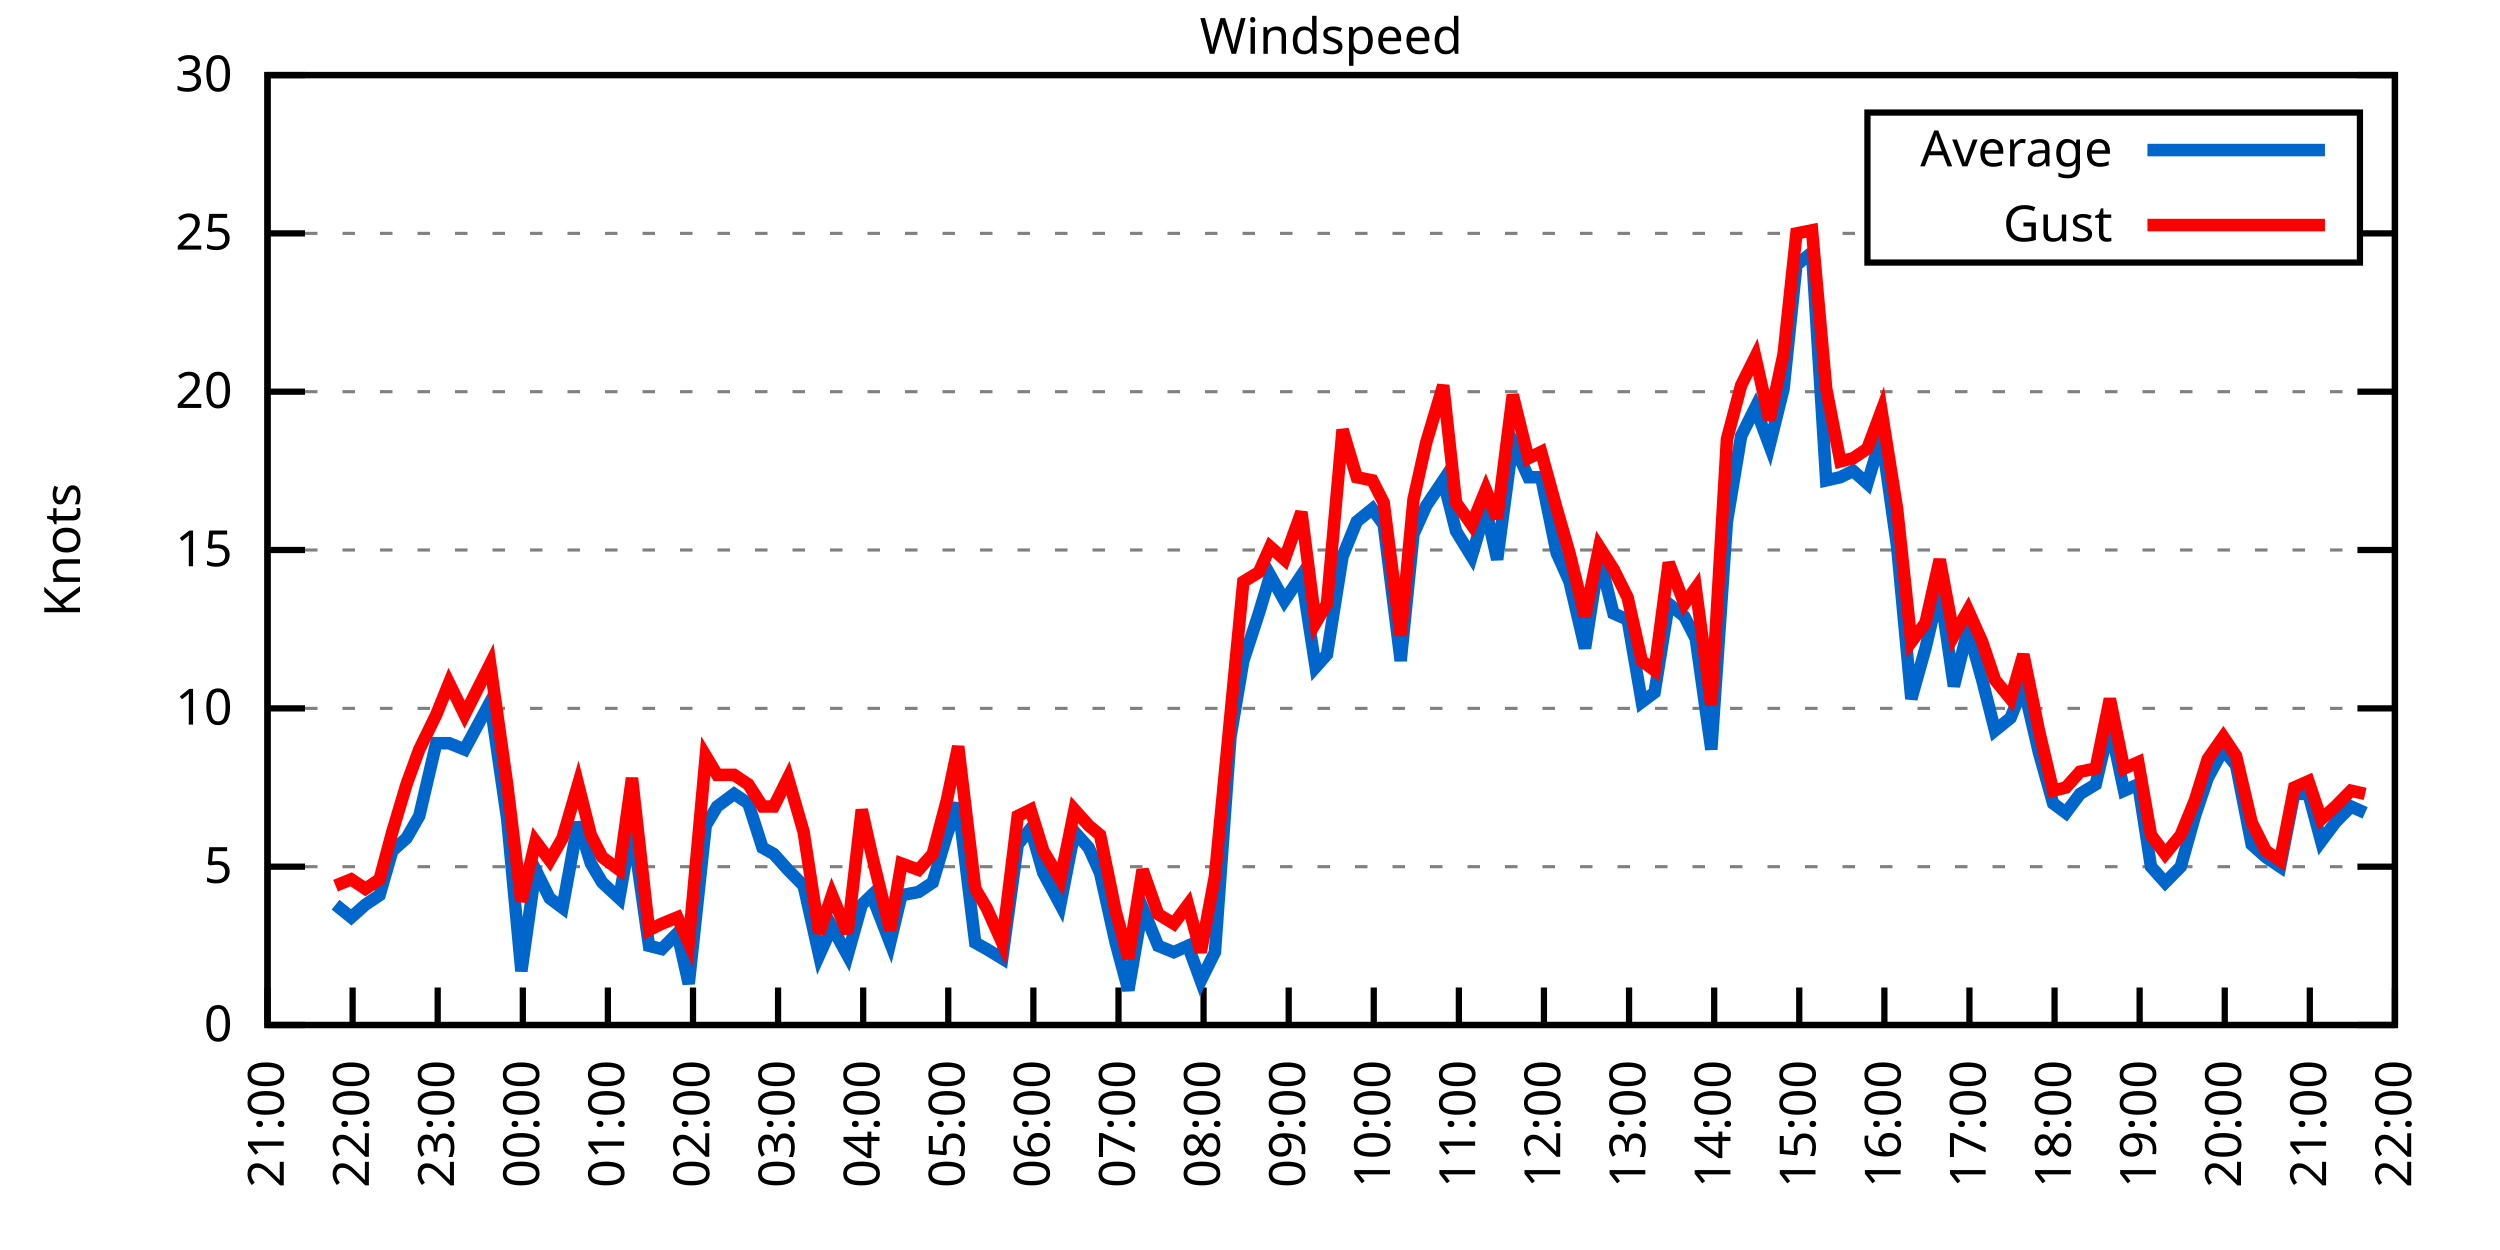
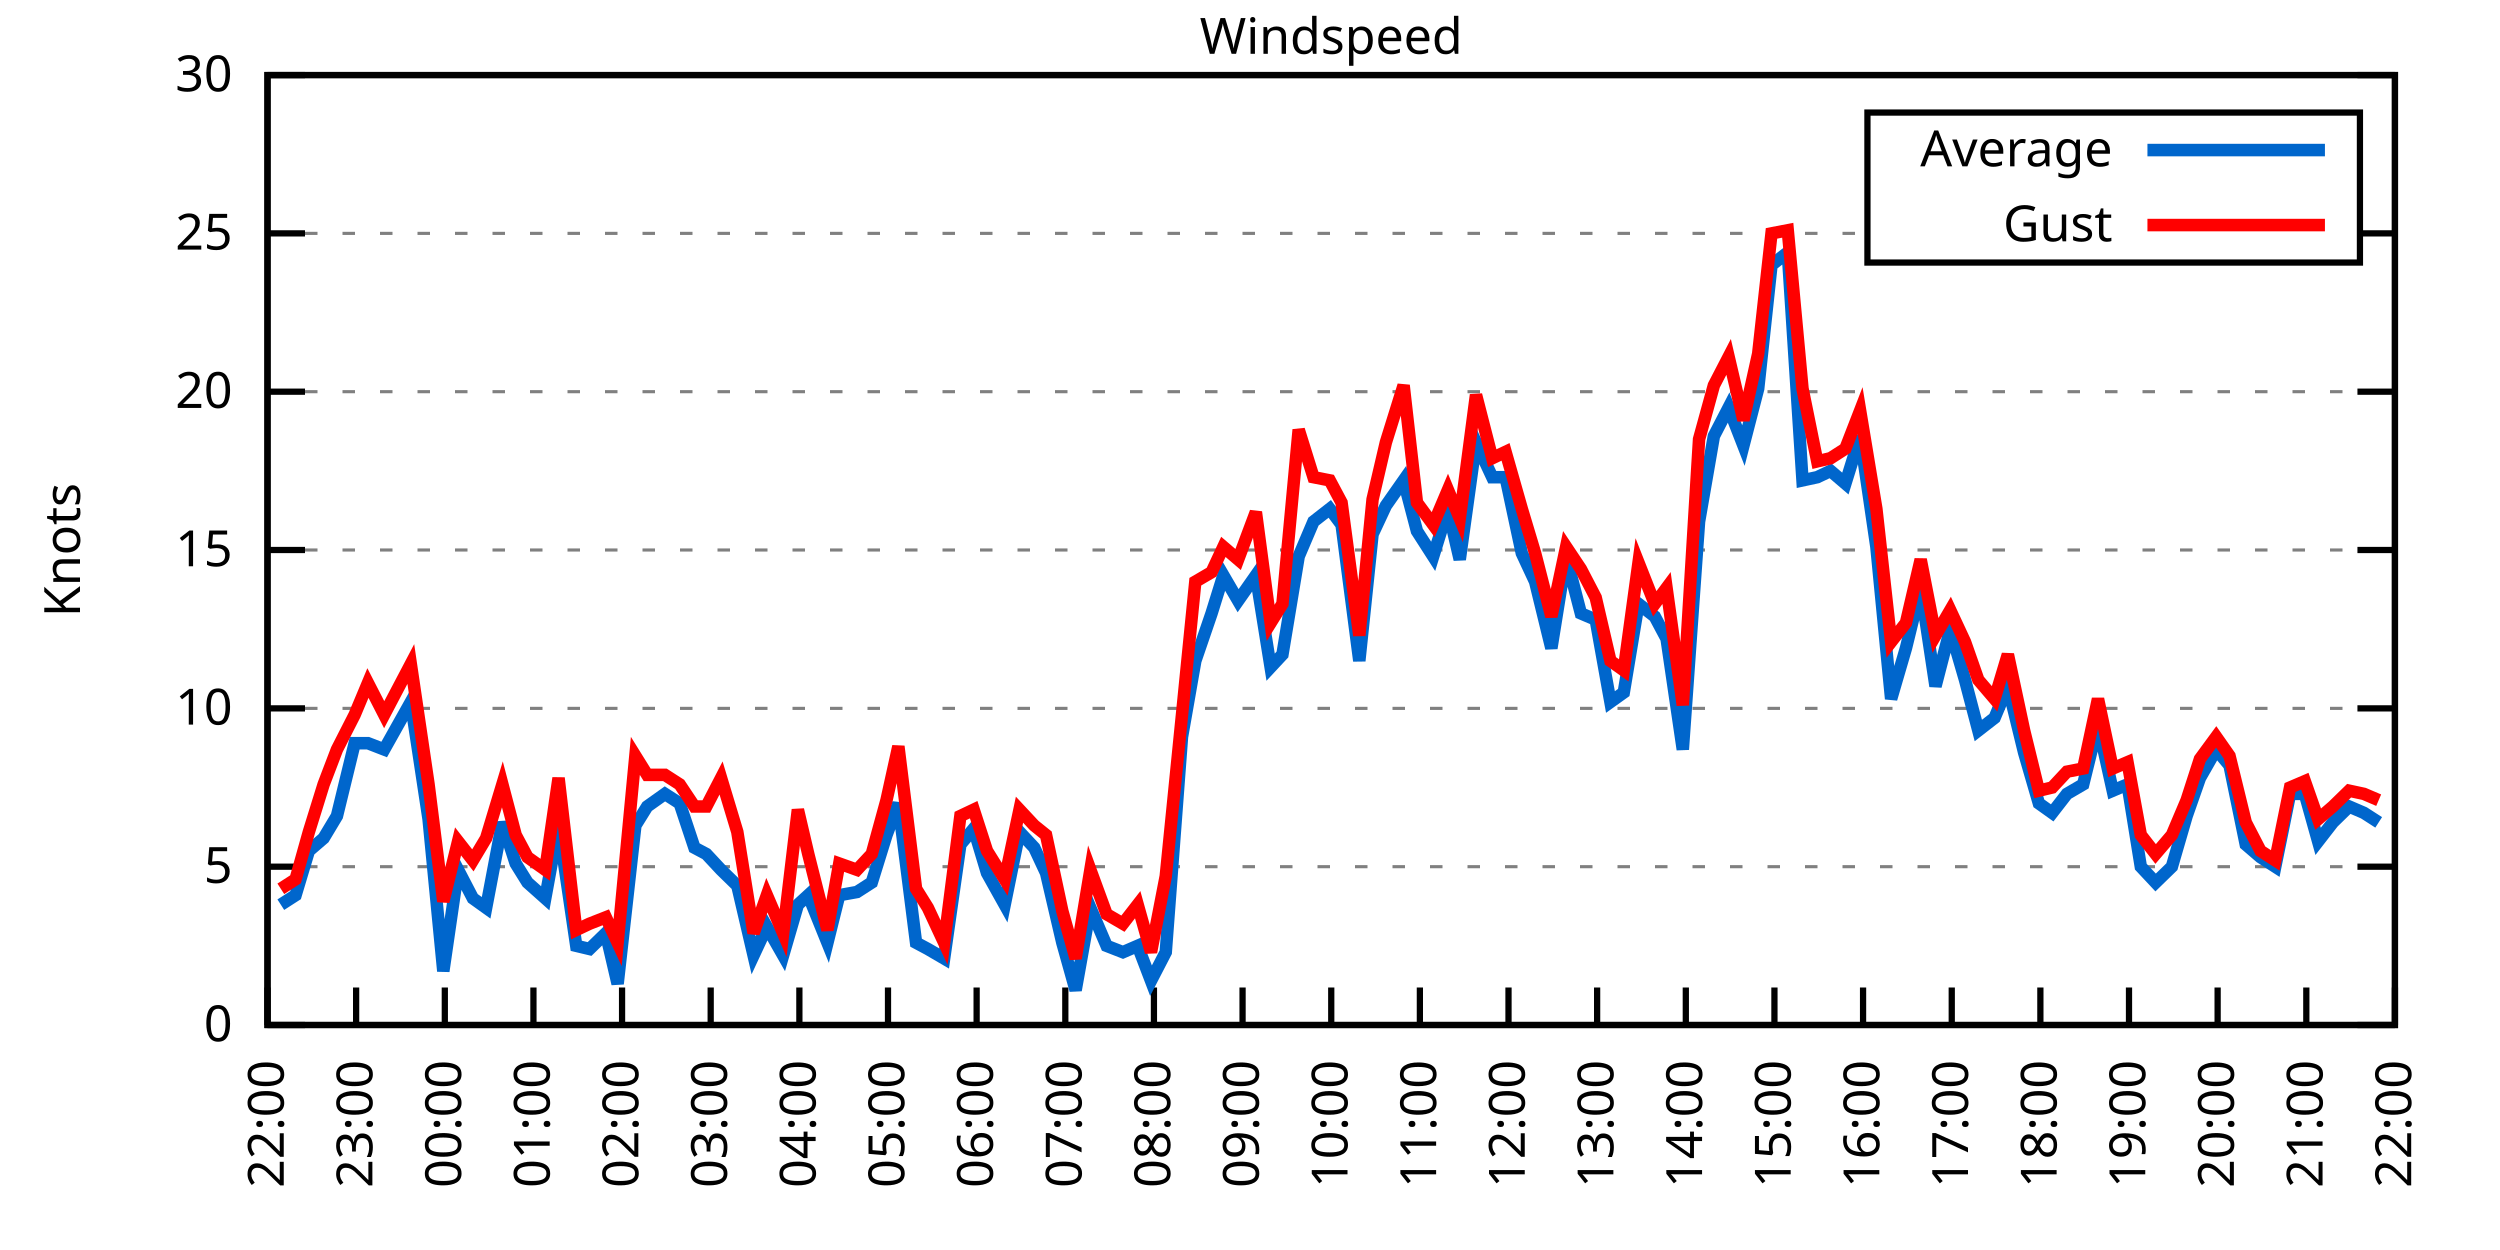
<svg xmlns="http://www.w3.org/2000/svg" xmlns:xlink="http://www.w3.org/1999/xlink" width="400" height="200" viewBox="0 0 400 200">
  <g id="gnuplot_canvas">
    <rect x="0" y="0" width="400" height="200" fill="none" />
    <defs>
      <circle id="gpDot" r="0.5" stroke-width="0.5" stroke="currentColor" />
      <path id="gpPt0" stroke-width="0.333" stroke="currentColor" d="M-1,0 h2 M0,-1 v2" />
      <path id="gpPt1" stroke-width="0.333" stroke="currentColor" d="M-1,-1 L1,1 M1,-1 L-1,1" />
      <path id="gpPt2" stroke-width="0.333" stroke="currentColor" d="M-1,0 L1,0 M0,-1 L0,1 M-1,-1 L1,1 M-1,1 L1,-1" />
      <rect id="gpPt3" stroke-width="0.333" stroke="currentColor" x="-1" y="-1" width="2" height="2" />
      <rect id="gpPt4" stroke-width="0.333" stroke="currentColor" fill="currentColor" x="-1" y="-1" width="2" height="2" />
      <circle id="gpPt5" stroke-width="0.333" stroke="currentColor" cx="0" cy="0" r="1" />
      <use xlink:href="#gpPt5" id="gpPt6" fill="currentColor" stroke="none" />
      <path id="gpPt7" stroke-width="0.333" stroke="currentColor" d="M0,-1.33 L-1.33,0.67 L1.33,0.67 z" />
      <use xlink:href="#gpPt7" id="gpPt8" fill="currentColor" stroke="none" />
      <use xlink:href="#gpPt7" id="gpPt9" stroke="currentColor" transform="rotate(180)" />
      <use xlink:href="#gpPt9" id="gpPt10" fill="currentColor" stroke="none" />
      <use xlink:href="#gpPt3" id="gpPt11" stroke="currentColor" transform="rotate(45)" />
      <use xlink:href="#gpPt11" id="gpPt12" fill="currentColor" stroke="none" />
      <path id="gpPt13" stroke-width="0.333" stroke="currentColor" d="M0,1.330 L1.265,0.411 L0.782,-1.067 L-0.782,-1.076 L-1.265,0.411 z" />
      <use xlink:href="#gpPt13" id="gpPt14" fill="currentColor" stroke="none" />
      <filter id="textbox" filterUnits="objectBoundingBox" x="0" y="0" height="1" width="1">
        <feFlood flood-color="white" flood-opacity="1" result="bgnd" />
        <feComposite in="SourceGraphic" in2="bgnd" operator="atop" />
      </filter>
      <filter id="greybox" filterUnits="objectBoundingBox" x="0" y="0" height="1" width="1">
        <feFlood flood-color="lightgrey" flood-opacity="1" result="grey" />
        <feComposite in="SourceGraphic" in2="grey" operator="atop" />
      </filter>
    </defs>
    <g fill="none" color="white" stroke="currentColor" stroke-width="1.00" stroke-linecap="butt" stroke-linejoin="miter">
</g>
    <g fill="none" color="black" stroke="currentColor" stroke-width="1.00" stroke-linecap="butt" stroke-linejoin="miter">
      <g stroke="none" shape-rendering="crispEdges">
        <polygon fill="rgb(255, 255, 255)" points="42.80,164.00 383.18,164.00 383.18,12.02 42.80,12.02 " />
      </g>
    </g>
    <g fill="none" color="black" stroke="currentColor" stroke-width="1.00" stroke-linecap="butt" stroke-linejoin="miter">
</g>
    <g fill="none" color="black" stroke="black" stroke-width="0.50" stroke-linecap="butt" stroke-linejoin="miter">
</g>
    <g fill="none" color="gray" stroke="currentColor" stroke-width="0.50" stroke-linecap="butt" stroke-linejoin="miter">
      <path stroke="gray" stroke-dasharray="2,4" class="gridline" d="M42.80,164.00 L383.19,164.00  " />
    </g>
    <g fill="none" color="gray" stroke="gray" stroke-width="1.00" stroke-linecap="butt" stroke-linejoin="miter">
</g>
    <g fill="none" color="black" stroke="currentColor" stroke-width="1.00" stroke-linecap="butt" stroke-linejoin="miter">
      <path stroke="black" d="M42.80,164.00 L48.80,164.00 M383.19,164.00 L377.19,164.00  " />
      <g transform="translate(37.20,166.60)" stroke="none" fill="black" font-family="Sans" font-size="8.00" text-anchor="end">
        <text>
          <tspan font-family="Sans"> 0</tspan>
        </text>
      </g>
    </g>
    <g fill="none" color="black" stroke="currentColor" stroke-width="1.00" stroke-linecap="butt" stroke-linejoin="miter">
</g>
    <g fill="none" color="black" stroke="black" stroke-width="0.50" stroke-linecap="butt" stroke-linejoin="miter">
</g>
    <g fill="none" color="gray" stroke="currentColor" stroke-width="0.50" stroke-linecap="butt" stroke-linejoin="miter">
      <path stroke="gray" stroke-dasharray="2,4" class="gridline" d="M42.80,138.67 L383.19,138.67  " />
    </g>
    <g fill="none" color="gray" stroke="gray" stroke-width="1.00" stroke-linecap="butt" stroke-linejoin="miter">
</g>
    <g fill="none" color="black" stroke="currentColor" stroke-width="1.00" stroke-linecap="butt" stroke-linejoin="miter">
      <path stroke="black" d="M42.80,138.67 L48.80,138.67 M383.19,138.67 L377.19,138.67  " />
      <g transform="translate(37.20,141.27)" stroke="none" fill="black" font-family="Sans" font-size="8.00" text-anchor="end">
        <text>
          <tspan font-family="Sans"> 5</tspan>
        </text>
      </g>
    </g>
    <g fill="none" color="black" stroke="currentColor" stroke-width="1.00" stroke-linecap="butt" stroke-linejoin="miter">
</g>
    <g fill="none" color="black" stroke="black" stroke-width="0.50" stroke-linecap="butt" stroke-linejoin="miter">
</g>
    <g fill="none" color="gray" stroke="currentColor" stroke-width="0.50" stroke-linecap="butt" stroke-linejoin="miter">
      <path stroke="gray" stroke-dasharray="2,4" class="gridline" d="M42.80,113.34 L383.19,113.34  " />
    </g>
    <g fill="none" color="gray" stroke="gray" stroke-width="1.00" stroke-linecap="butt" stroke-linejoin="miter">
</g>
    <g fill="none" color="black" stroke="currentColor" stroke-width="1.00" stroke-linecap="butt" stroke-linejoin="miter">
      <path stroke="black" d="M42.80,113.34 L48.80,113.34 M383.19,113.34 L377.19,113.34  " />
      <g transform="translate(37.20,115.94)" stroke="none" fill="black" font-family="Sans" font-size="8.00" text-anchor="end">
        <text>
          <tspan font-family="Sans"> 10</tspan>
        </text>
      </g>
    </g>
    <g fill="none" color="black" stroke="currentColor" stroke-width="1.00" stroke-linecap="butt" stroke-linejoin="miter">
</g>
    <g fill="none" color="black" stroke="black" stroke-width="0.50" stroke-linecap="butt" stroke-linejoin="miter">
</g>
    <g fill="none" color="gray" stroke="currentColor" stroke-width="0.50" stroke-linecap="butt" stroke-linejoin="miter">
      <path stroke="gray" stroke-dasharray="2,4" class="gridline" d="M42.80,88.00 L383.19,88.00  " />
    </g>
    <g fill="none" color="gray" stroke="gray" stroke-width="1.00" stroke-linecap="butt" stroke-linejoin="miter">
</g>
    <g fill="none" color="black" stroke="currentColor" stroke-width="1.00" stroke-linecap="butt" stroke-linejoin="miter">
      <path stroke="black" d="M42.80,88.00 L48.80,88.00 M383.19,88.00 L377.19,88.00  " />
      <g transform="translate(37.20,90.60)" stroke="none" fill="black" font-family="Sans" font-size="8.00" text-anchor="end">
        <text>
          <tspan font-family="Sans"> 15</tspan>
        </text>
      </g>
    </g>
    <g fill="none" color="black" stroke="currentColor" stroke-width="1.00" stroke-linecap="butt" stroke-linejoin="miter">
</g>
    <g fill="none" color="black" stroke="black" stroke-width="0.50" stroke-linecap="butt" stroke-linejoin="miter">
</g>
    <g fill="none" color="gray" stroke="currentColor" stroke-width="0.50" stroke-linecap="butt" stroke-linejoin="miter">
      <path stroke="gray" stroke-dasharray="2,4" class="gridline" d="M42.80,62.67 L383.19,62.67  " />
    </g>
    <g fill="none" color="gray" stroke="gray" stroke-width="1.00" stroke-linecap="butt" stroke-linejoin="miter">
</g>
    <g fill="none" color="black" stroke="currentColor" stroke-width="1.00" stroke-linecap="butt" stroke-linejoin="miter">
      <path stroke="black" d="M42.80,62.67 L48.80,62.67 M383.19,62.67 L377.19,62.67  " />
      <g transform="translate(37.20,65.27)" stroke="none" fill="black" font-family="Sans" font-size="8.00" text-anchor="end">
        <text>
          <tspan font-family="Sans"> 20</tspan>
        </text>
      </g>
    </g>
    <g fill="none" color="black" stroke="currentColor" stroke-width="1.00" stroke-linecap="butt" stroke-linejoin="miter">
</g>
    <g fill="none" color="black" stroke="black" stroke-width="0.50" stroke-linecap="butt" stroke-linejoin="miter">
</g>
    <g fill="none" color="gray" stroke="currentColor" stroke-width="0.50" stroke-linecap="butt" stroke-linejoin="miter">
      <path stroke="gray" stroke-dasharray="2,4" class="gridline" d="M42.80,37.34 L298.79,37.34 M377.59,37.34 L383.19,37.34  " />
    </g>
    <g fill="none" color="gray" stroke="gray" stroke-width="1.00" stroke-linecap="butt" stroke-linejoin="miter">
</g>
    <g fill="none" color="black" stroke="currentColor" stroke-width="1.00" stroke-linecap="butt" stroke-linejoin="miter">
      <path stroke="black" d="M42.80,37.34 L48.80,37.34 M383.19,37.34 L377.19,37.34  " />
      <g transform="translate(37.20,39.94)" stroke="none" fill="black" font-family="Sans" font-size="8.00" text-anchor="end">
        <text>
          <tspan font-family="Sans"> 25</tspan>
        </text>
      </g>
    </g>
    <g fill="none" color="black" stroke="currentColor" stroke-width="1.00" stroke-linecap="butt" stroke-linejoin="miter">
</g>
    <g fill="none" color="black" stroke="black" stroke-width="0.50" stroke-linecap="butt" stroke-linejoin="miter">
</g>
    <g fill="none" color="gray" stroke="currentColor" stroke-width="0.50" stroke-linecap="butt" stroke-linejoin="miter">
      <path stroke="gray" stroke-dasharray="2,4" class="gridline" d="M42.80,12.01 L383.19,12.01  " />
    </g>
    <g fill="none" color="gray" stroke="gray" stroke-width="1.00" stroke-linecap="butt" stroke-linejoin="miter">
</g>
    <g fill="none" color="black" stroke="currentColor" stroke-width="1.00" stroke-linecap="butt" stroke-linejoin="miter">
      <path stroke="black" d="M42.80,12.01 L48.80,12.01 M383.19,12.01 L377.19,12.01  " />
      <g transform="translate(37.20,14.61)" stroke="none" fill="black" font-family="Sans" font-size="8.00" text-anchor="end">
        <text>
          <tspan font-family="Sans"> 30</tspan>
        </text>
      </g>
    </g>
    <g fill="none" color="black" stroke="currentColor" stroke-width="1.00" stroke-linecap="butt" stroke-linejoin="miter">
      <path stroke="black" d="M42.80,164.00 L42.80,158.00  " />
      <g transform="translate(45.40,169.60) rotate(270.00)" stroke="none" fill="black" font-family="Sans" font-size="8.00" text-anchor="end">
        <text>
-           <tspan font-family="Sans">21:00</tspan>
-         </text>
-       </g>
-     </g>
-     <g fill="none" color="black" stroke="currentColor" stroke-width="1.00" stroke-linecap="butt" stroke-linejoin="miter">
-       <path stroke="black" d="M56.42,164.00 L56.42,158.00  " />
-       <g transform="translate(59.02,169.60) rotate(270.00)" stroke="none" fill="black" font-family="Sans" font-size="8.00" text-anchor="end">
-         <text>
          <tspan font-family="Sans">22:00</tspan>
        </text>
      </g>
    </g>
    <g fill="none" color="black" stroke="currentColor" stroke-width="1.00" stroke-linecap="butt" stroke-linejoin="miter">
-       <path stroke="black" d="M70.03,164.00 L70.03,158.00  " />
-       <g transform="translate(72.63,169.60) rotate(270.00)" stroke="none" fill="black" font-family="Sans" font-size="8.00" text-anchor="end">
+       <path stroke="black" d="M56.98,164.00 L56.98,158.00  " />
+       <g transform="translate(59.58,169.60) rotate(270.00)" stroke="none" fill="black" font-family="Sans" font-size="8.00" text-anchor="end">
        <text>
          <tspan font-family="Sans">23:00</tspan>
        </text>
      </g>
    </g>
    <g fill="none" color="black" stroke="currentColor" stroke-width="1.00" stroke-linecap="butt" stroke-linejoin="miter">
-       <path stroke="black" d="M83.65,164.00 L83.65,158.00  " />
-       <g transform="translate(86.25,169.60) rotate(270.00)" stroke="none" fill="black" font-family="Sans" font-size="8.00" text-anchor="end">
+       <path stroke="black" d="M71.17,164.00 L71.17,158.00  " />
+       <g transform="translate(73.77,169.60) rotate(270.00)" stroke="none" fill="black" font-family="Sans" font-size="8.00" text-anchor="end">
        <text>
          <tspan font-family="Sans">00:00</tspan>
        </text>
      </g>
    </g>
    <g fill="none" color="black" stroke="currentColor" stroke-width="1.00" stroke-linecap="butt" stroke-linejoin="miter">
-       <path stroke="black" d="M97.26,164.00 L97.26,158.00  " />
-       <g transform="translate(99.86,169.60) rotate(270.00)" stroke="none" fill="black" font-family="Sans" font-size="8.00" text-anchor="end">
+       <path stroke="black" d="M85.35,164.00 L85.35,158.00  " />
+       <g transform="translate(87.95,169.60) rotate(270.00)" stroke="none" fill="black" font-family="Sans" font-size="8.00" text-anchor="end">
        <text>
          <tspan font-family="Sans">01:00</tspan>
        </text>
      </g>
    </g>
    <g fill="none" color="black" stroke="currentColor" stroke-width="1.00" stroke-linecap="butt" stroke-linejoin="miter">
-       <path stroke="black" d="M110.88,164.00 L110.88,158.00  " />
-       <g transform="translate(113.48,169.60) rotate(270.00)" stroke="none" fill="black" font-family="Sans" font-size="8.00" text-anchor="end">
+       <path stroke="black" d="M99.53,164.00 L99.53,158.00  " />
+       <g transform="translate(102.13,169.60) rotate(270.00)" stroke="none" fill="black" font-family="Sans" font-size="8.00" text-anchor="end">
        <text>
          <tspan font-family="Sans">02:00</tspan>
        </text>
      </g>
    </g>
    <g fill="none" color="black" stroke="currentColor" stroke-width="1.00" stroke-linecap="butt" stroke-linejoin="miter">
-       <path stroke="black" d="M124.49,164.00 L124.49,158.00  " />
-       <g transform="translate(127.09,169.60) rotate(270.00)" stroke="none" fill="black" font-family="Sans" font-size="8.00" text-anchor="end">
+       <path stroke="black" d="M113.71,164.00 L113.71,158.00  " />
+       <g transform="translate(116.31,169.60) rotate(270.00)" stroke="none" fill="black" font-family="Sans" font-size="8.00" text-anchor="end">
        <text>
          <tspan font-family="Sans">03:00</tspan>
        </text>
      </g>
    </g>
    <g fill="none" color="black" stroke="currentColor" stroke-width="1.00" stroke-linecap="butt" stroke-linejoin="miter">
-       <path stroke="black" d="M138.11,164.00 L138.11,158.00  " />
-       <g transform="translate(140.71,169.60) rotate(270.00)" stroke="none" fill="black" font-family="Sans" font-size="8.00" text-anchor="end">
+       <path stroke="black" d="M127.90,164.00 L127.90,158.00  " />
+       <g transform="translate(130.50,169.60) rotate(270.00)" stroke="none" fill="black" font-family="Sans" font-size="8.00" text-anchor="end">
        <text>
          <tspan font-family="Sans">04:00</tspan>
        </text>
      </g>
    </g>
    <g fill="none" color="black" stroke="currentColor" stroke-width="1.00" stroke-linecap="butt" stroke-linejoin="miter">
-       <path stroke="black" d="M151.72,164.00 L151.72,158.00  " />
-       <g transform="translate(154.32,169.60) rotate(270.00)" stroke="none" fill="black" font-family="Sans" font-size="8.00" text-anchor="end">
+       <path stroke="black" d="M142.08,164.00 L142.08,158.00  " />
+       <g transform="translate(144.68,169.60) rotate(270.00)" stroke="none" fill="black" font-family="Sans" font-size="8.00" text-anchor="end">
        <text>
          <tspan font-family="Sans">05:00</tspan>
        </text>
      </g>
    </g>
    <g fill="none" color="black" stroke="currentColor" stroke-width="1.00" stroke-linecap="butt" stroke-linejoin="miter">
-       <path stroke="black" d="M165.34,164.00 L165.34,158.00  " />
-       <g transform="translate(167.94,169.60) rotate(270.00)" stroke="none" fill="black" font-family="Sans" font-size="8.00" text-anchor="end">
+       <path stroke="black" d="M156.26,164.00 L156.26,158.00  " />
+       <g transform="translate(158.86,169.60) rotate(270.00)" stroke="none" fill="black" font-family="Sans" font-size="8.00" text-anchor="end">
        <text>
          <tspan font-family="Sans">06:00</tspan>
        </text>
      </g>
    </g>
    <g fill="none" color="black" stroke="currentColor" stroke-width="1.00" stroke-linecap="butt" stroke-linejoin="miter">
-       <path stroke="black" d="M178.96,164.00 L178.96,158.00  " />
-       <g transform="translate(181.56,169.60) rotate(270.00)" stroke="none" fill="black" font-family="Sans" font-size="8.00" text-anchor="end">
+       <path stroke="black" d="M170.45,164.00 L170.45,158.00  " />
+       <g transform="translate(173.05,169.60) rotate(270.00)" stroke="none" fill="black" font-family="Sans" font-size="8.00" text-anchor="end">
        <text>
          <tspan font-family="Sans">07:00</tspan>
        </text>
      </g>
    </g>
    <g fill="none" color="black" stroke="currentColor" stroke-width="1.00" stroke-linecap="butt" stroke-linejoin="miter">
-       <path stroke="black" d="M192.57,164.00 L192.57,158.00  " />
-       <g transform="translate(195.17,169.60) rotate(270.00)" stroke="none" fill="black" font-family="Sans" font-size="8.00" text-anchor="end">
+       <path stroke="black" d="M184.63,164.00 L184.63,158.00  " />
+       <g transform="translate(187.23,169.60) rotate(270.00)" stroke="none" fill="black" font-family="Sans" font-size="8.00" text-anchor="end">
        <text>
          <tspan font-family="Sans">08:00</tspan>
        </text>
      </g>
    </g>
    <g fill="none" color="black" stroke="currentColor" stroke-width="1.00" stroke-linecap="butt" stroke-linejoin="miter">
-       <path stroke="black" d="M206.19,164.00 L206.19,158.00  " />
-       <g transform="translate(208.79,169.60) rotate(270.00)" stroke="none" fill="black" font-family="Sans" font-size="8.00" text-anchor="end">
+       <path stroke="black" d="M198.81,164.00 L198.81,158.00  " />
+       <g transform="translate(201.41,169.60) rotate(270.00)" stroke="none" fill="black" font-family="Sans" font-size="8.00" text-anchor="end">
        <text>
          <tspan font-family="Sans">09:00</tspan>
        </text>
      </g>
    </g>
    <g fill="none" color="black" stroke="currentColor" stroke-width="1.00" stroke-linecap="butt" stroke-linejoin="miter">
-       <path stroke="black" d="M219.80,164.00 L219.80,158.00  " />
-       <g transform="translate(222.40,169.60) rotate(270.00)" stroke="none" fill="black" font-family="Sans" font-size="8.00" text-anchor="end">
+       <path stroke="black" d="M213.00,164.00 L213.00,158.00  " />
+       <g transform="translate(215.60,169.60) rotate(270.00)" stroke="none" fill="black" font-family="Sans" font-size="8.00" text-anchor="end">
        <text>
          <tspan font-family="Sans">10:00</tspan>
        </text>
      </g>
    </g>
    <g fill="none" color="black" stroke="currentColor" stroke-width="1.00" stroke-linecap="butt" stroke-linejoin="miter">
-       <path stroke="black" d="M233.42,164.00 L233.42,158.00  " />
-       <g transform="translate(236.02,169.60) rotate(270.00)" stroke="none" fill="black" font-family="Sans" font-size="8.00" text-anchor="end">
+       <path stroke="black" d="M227.18,164.00 L227.18,158.00  " />
+       <g transform="translate(229.78,169.60) rotate(270.00)" stroke="none" fill="black" font-family="Sans" font-size="8.00" text-anchor="end">
        <text>
          <tspan font-family="Sans">11:00</tspan>
        </text>
      </g>
    </g>
    <g fill="none" color="black" stroke="currentColor" stroke-width="1.00" stroke-linecap="butt" stroke-linejoin="miter">
-       <path stroke="black" d="M247.03,164.00 L247.03,158.00  " />
-       <g transform="translate(249.63,169.60) rotate(270.00)" stroke="none" fill="black" font-family="Sans" font-size="8.00" text-anchor="end">
+       <path stroke="black" d="M241.36,164.00 L241.36,158.00  " />
+       <g transform="translate(243.96,169.60) rotate(270.00)" stroke="none" fill="black" font-family="Sans" font-size="8.00" text-anchor="end">
        <text>
          <tspan font-family="Sans">12:00</tspan>
        </text>
      </g>
    </g>
    <g fill="none" color="black" stroke="currentColor" stroke-width="1.00" stroke-linecap="butt" stroke-linejoin="miter">
-       <path stroke="black" d="M260.65,164.00 L260.65,158.00  " />
-       <g transform="translate(263.25,169.60) rotate(270.00)" stroke="none" fill="black" font-family="Sans" font-size="8.00" text-anchor="end">
+       <path stroke="black" d="M255.54,164.00 L255.54,158.00  " />
+       <g transform="translate(258.14,169.60) rotate(270.00)" stroke="none" fill="black" font-family="Sans" font-size="8.00" text-anchor="end">
        <text>
          <tspan font-family="Sans">13:00</tspan>
        </text>
      </g>
    </g>
    <g fill="none" color="black" stroke="currentColor" stroke-width="1.00" stroke-linecap="butt" stroke-linejoin="miter">
-       <path stroke="black" d="M274.27,164.00 L274.27,158.00  " />
-       <g transform="translate(276.87,169.60) rotate(270.00)" stroke="none" fill="black" font-family="Sans" font-size="8.00" text-anchor="end">
+       <path stroke="black" d="M269.73,164.00 L269.73,158.00  " />
+       <g transform="translate(272.33,169.60) rotate(270.00)" stroke="none" fill="black" font-family="Sans" font-size="8.00" text-anchor="end">
        <text>
          <tspan font-family="Sans">14:00</tspan>
        </text>
      </g>
    </g>
    <g fill="none" color="black" stroke="currentColor" stroke-width="1.00" stroke-linecap="butt" stroke-linejoin="miter">
-       <path stroke="black" d="M287.88,164.00 L287.88,158.00  " />
-       <g transform="translate(290.48,169.60) rotate(270.00)" stroke="none" fill="black" font-family="Sans" font-size="8.00" text-anchor="end">
+       <path stroke="black" d="M283.91,164.00 L283.91,158.00  " />
+       <g transform="translate(286.51,169.60) rotate(270.00)" stroke="none" fill="black" font-family="Sans" font-size="8.00" text-anchor="end">
        <text>
          <tspan font-family="Sans">15:00</tspan>
        </text>
      </g>
    </g>
    <g fill="none" color="black" stroke="currentColor" stroke-width="1.00" stroke-linecap="butt" stroke-linejoin="miter">
-       <path stroke="black" d="M301.50,164.00 L301.50,158.00  " />
-       <g transform="translate(304.10,169.60) rotate(270.00)" stroke="none" fill="black" font-family="Sans" font-size="8.00" text-anchor="end">
+       <path stroke="black" d="M298.09,164.00 L298.09,158.00  " />
+       <g transform="translate(300.69,169.60) rotate(270.00)" stroke="none" fill="black" font-family="Sans" font-size="8.00" text-anchor="end">
        <text>
          <tspan font-family="Sans">16:00</tspan>
        </text>
      </g>
    </g>
    <g fill="none" color="black" stroke="currentColor" stroke-width="1.00" stroke-linecap="butt" stroke-linejoin="miter">
-       <path stroke="black" d="M315.11,164.00 L315.11,158.00  " />
-       <g transform="translate(317.71,169.60) rotate(270.00)" stroke="none" fill="black" font-family="Sans" font-size="8.00" text-anchor="end">
+       <path stroke="black" d="M312.28,164.00 L312.28,158.00  " />
+       <g transform="translate(314.88,169.60) rotate(270.00)" stroke="none" fill="black" font-family="Sans" font-size="8.00" text-anchor="end">
        <text>
          <tspan font-family="Sans">17:00</tspan>
        </text>
      </g>
    </g>
    <g fill="none" color="black" stroke="currentColor" stroke-width="1.00" stroke-linecap="butt" stroke-linejoin="miter">
-       <path stroke="black" d="M328.73,164.00 L328.73,158.00  " />
-       <g transform="translate(331.33,169.60) rotate(270.00)" stroke="none" fill="black" font-family="Sans" font-size="8.00" text-anchor="end">
+       <path stroke="black" d="M326.46,164.00 L326.46,158.00  " />
+       <g transform="translate(329.06,169.60) rotate(270.00)" stroke="none" fill="black" font-family="Sans" font-size="8.00" text-anchor="end">
        <text>
          <tspan font-family="Sans">18:00</tspan>
        </text>
      </g>
    </g>
    <g fill="none" color="black" stroke="currentColor" stroke-width="1.00" stroke-linecap="butt" stroke-linejoin="miter">
-       <path stroke="black" d="M342.34,164.00 L342.34,158.00  " />
-       <g transform="translate(344.94,169.60) rotate(270.00)" stroke="none" fill="black" font-family="Sans" font-size="8.00" text-anchor="end">
+       <path stroke="black" d="M340.64,164.00 L340.64,158.00  " />
+       <g transform="translate(343.24,169.60) rotate(270.00)" stroke="none" fill="black" font-family="Sans" font-size="8.00" text-anchor="end">
        <text>
          <tspan font-family="Sans">19:00</tspan>
        </text>
      </g>
    </g>
    <g fill="none" color="black" stroke="currentColor" stroke-width="1.00" stroke-linecap="butt" stroke-linejoin="miter">
-       <path stroke="black" d="M355.96,164.00 L355.96,158.00  " />
-       <g transform="translate(358.56,169.60) rotate(270.00)" stroke="none" fill="black" font-family="Sans" font-size="8.00" text-anchor="end">
+       <path stroke="black" d="M354.82,164.00 L354.82,158.00  " />
+       <g transform="translate(357.42,169.60) rotate(270.00)" stroke="none" fill="black" font-family="Sans" font-size="8.00" text-anchor="end">
        <text>
          <tspan font-family="Sans">20:00</tspan>
        </text>
      </g>
    </g>
    <g fill="none" color="black" stroke="currentColor" stroke-width="1.00" stroke-linecap="butt" stroke-linejoin="miter">
-       <path stroke="black" d="M369.57,164.00 L369.57,158.00  " />
-       <g transform="translate(372.17,169.60) rotate(270.00)" stroke="none" fill="black" font-family="Sans" font-size="8.00" text-anchor="end">
+       <path stroke="black" d="M369.01,164.00 L369.01,158.00  " />
+       <g transform="translate(371.61,169.60) rotate(270.00)" stroke="none" fill="black" font-family="Sans" font-size="8.00" text-anchor="end">
        <text>
          <tspan font-family="Sans">21:00</tspan>
        </text>
      </g>
    </g>
    <g fill="none" color="black" stroke="currentColor" stroke-width="1.00" stroke-linecap="butt" stroke-linejoin="miter">
      <path stroke="black" d="M383.19,164.00 L383.19,158.00  " />
      <g transform="translate(385.79,169.60) rotate(270.00)" stroke="none" fill="black" font-family="Sans" font-size="8.00" text-anchor="end">
        <text>
          <tspan font-family="Sans">22:00</tspan>
        </text>
      </g>
    </g>
    <g fill="none" color="black" stroke="currentColor" stroke-width="1.00" stroke-linecap="butt" stroke-linejoin="miter">
</g>
    <g fill="none" color="black" stroke="currentColor" stroke-width="1.00" stroke-linecap="butt" stroke-linejoin="miter">
      <path stroke="black" d="M42.80,12.01 L42.80,164.00 L383.19,164.00 L383.19,12.01 L42.80,12.01 Z  " />
    </g>
    <g fill="none" color="black" stroke="currentColor" stroke-width="1.00" stroke-linecap="butt" stroke-linejoin="miter">
</g>
    <g fill="none" color="black" stroke="currentColor" stroke-width="1.00" stroke-linecap="butt" stroke-linejoin="miter">
      <path stroke="black" d="M298.79,42.01 L298.79,18.01 L377.59,18.01 L377.59,42.01 L298.79,42.01 Z  " />
    </g>
    <g id="Windspeed_plot_1">
      <g fill="none" color="white" stroke="black" stroke-width="2.00" stroke-linecap="butt" stroke-linejoin="miter">
</g>
      <g fill="none" color="black" stroke="currentColor" stroke-width="2.00" stroke-linecap="butt" stroke-linejoin="miter">
        <g transform="translate(337.99,26.61)" stroke="none" fill="black" font-family="Sans" font-size="8.00" text-anchor="end">
          <text>
            <tspan font-family="Sans">Average</tspan>
          </text>
        </g>
      </g>
      <g fill="none" color="black" stroke="currentColor" stroke-width="2.00" stroke-linecap="butt" stroke-linejoin="miter">
-         <path stroke="rgb(  0, 102, 204)" d="M343.59,24.01 L371.99,24.01 M53.69,144.75 L56.19,146.77 L58.46,144.75 L60.73,143.23 L62.77,136.14 L65.04,134.11   L67.08,130.56 L69.80,118.91 L71.85,118.91 L74.34,119.92 L78.43,112.32 L81.15,131.07 L83.42,155.39 L85.69,139.17   L87.96,143.73 L90.00,145.25 L92.50,131.58 L94.54,138.16 L96.35,141.20 L99.08,143.73 L101.12,132.08 L103.84,151.33   L105.89,151.84 L108.38,149.31 L110.20,157.41 L112.92,132.08 L114.74,129.04 L117.46,127.02 L119.73,128.54 L122.00,135.63   L123.81,136.64 L126.08,139.17 L128.58,141.71 L131.07,152.85 L133.12,148.29 L135.61,152.85 L137.88,144.75 L139.47,143.23   L142.42,150.83 L144.24,143.23 L146.96,142.72 L149.23,141.20 L151.50,133.60 L153.31,128.54 L156.04,150.83 L157.85,151.84   L160.35,153.36 L162.84,135.12 L164.89,132.59 L166.93,139.68 L169.65,144.75 L171.92,133.10 L174.19,135.63 L176.01,139.68   L178.50,150.83 L180.54,158.43 L182.81,145.25 L185.31,151.33 L187.81,152.35 L190.08,151.33 L192.12,156.91 L194.39,152.35   L196.88,117.90 L198.93,105.74 L201.42,98.14 L203.24,92.06 L205.51,96.11 L208.23,92.06 L210.50,106.75 L212.31,104.72   L214.81,89.02 L217.08,83.45 L219.58,81.42 L221.39,83.95 L224.11,105.74 L226.16,85.47 L228.20,80.91 L230.92,76.86   L232.96,84.97 L235.46,89.02 L237.73,81.42 L239.55,89.52 L242.04,70.78 L244.54,76.35 L246.58,76.35 L249.08,88.51   L251.12,93.07 L253.61,103.71 L255.88,89.02 L258.15,98.14 L260.42,99.15 L262.69,112.32 L264.73,110.80 L267.00,96.62   L269.50,98.64 L271.32,102.19 L273.81,119.92 L276.31,83.45 L278.58,69.77 L280.85,65.21 L283.12,71.29 L285.38,62.17   L287.43,42.41 L289.92,40.38 L292.19,76.86 L294.46,76.35 L296.50,75.34 L298.77,77.37 L301.04,69.77 L303.54,87.50   L305.81,111.82 L308.08,103.71 L310.35,94.08 L312.62,109.79 L314.89,100.67 L317.15,108.78 L319.20,116.88 L321.69,114.86   L323.74,109.79 L326.23,120.43 L328.50,128.54 L330.54,130.06 L332.81,127.02 L335.31,125.50 L337.58,115.87 L339.85,126.51   L342.12,125.50 L344.16,138.67 L346.43,141.20 L348.92,138.67 L351.19,130.56 L353.24,124.48 L355.73,119.92 L357.77,122.46   L360.27,135.12 L362.54,137.15 L364.81,138.67 L367.08,127.02 L369.35,127.02 L371.39,134.62 L373.66,131.58 L376.16,129.04   L378.42,130.06  " />
+         <path stroke="rgb(  0, 102, 204)" d="M343.59,24.01 L371.99,24.01 M44.93,144.75 L47.29,143.23 L49.42,136.14 L51.78,134.11 L53.91,130.56 L56.75,118.91   L58.87,118.91 L61.47,119.92 L65.73,112.32 L68.57,131.07 L70.93,155.39 L73.29,139.17 L75.66,143.73 L77.78,145.25   L80.38,131.58 L82.51,138.16 L84.40,141.20 L87.24,143.73 L89.37,132.08 L92.20,151.33 L94.33,151.84 L96.93,149.31   L98.82,157.41 L101.66,132.08 L103.55,129.04 L106.39,127.02 L108.75,128.54 L111.11,135.63 L113.01,136.64 L115.37,139.17   L117.97,141.71 L120.57,152.85 L122.70,148.29 L125.30,152.85 L127.66,144.75 L129.32,143.23 L132.39,150.83 L134.28,143.23   L137.12,142.72 L139.48,141.20 L141.84,133.60 L143.74,128.54 L146.57,150.83 L148.46,151.84 L151.06,153.36 L153.66,135.12   L155.79,132.59 L157.92,139.68 L160.75,144.75 L163.12,133.10 L165.48,135.63 L167.37,139.68 L169.97,150.83 L172.10,158.43   L174.46,145.25 L177.06,151.33 L179.67,152.35 L182.03,151.33 L184.16,156.91 L186.52,152.35 L189.12,117.90 L191.25,105.74   L193.85,98.14 L195.74,92.06 L198.10,96.11 L200.94,92.06 L203.30,106.75 L205.19,104.72 L207.79,89.02 L210.16,83.45   L212.76,81.42 L214.65,83.95 L217.49,105.74 L219.61,85.47 L221.74,80.91 L224.58,76.86 L226.71,84.97 L229.31,89.02   L231.67,81.42 L233.56,89.52 L236.16,70.78 L238.76,76.35 L240.89,76.35 L243.49,88.51 L245.62,93.07 L248.22,103.71   L250.58,89.02 L252.94,98.14 L255.31,99.15 L257.67,112.32 L259.80,110.80 L262.16,96.62 L264.76,98.64 L266.65,102.19   L269.25,119.92 L271.85,83.45 L274.22,69.77 L276.58,65.21 L278.95,71.29 L281.31,62.17 L283.44,42.41 L286.04,40.38   L288.40,76.86 L290.76,76.35 L292.89,75.34 L295.26,77.37 L297.62,69.77 L300.22,87.50 L302.58,111.82 L304.95,103.71   L307.31,94.08 L309.68,109.79 L312.04,100.67 L314.40,108.78 L316.53,116.88 L319.13,114.86 L321.26,109.79 L323.86,120.43   L326.22,128.54 L328.35,130.06 L330.71,127.02 L333.31,125.50 L335.68,115.87 L338.04,126.51 L340.40,125.50 L342.53,138.67   L344.90,141.20 L347.50,138.67 L349.86,130.56 L351.99,124.48 L354.59,119.92 L356.72,122.46 L359.32,135.12 L361.68,137.15   L364.04,138.67 L366.41,127.02 L368.77,127.02 L370.90,134.62 L373.26,131.58 L375.86,129.04 L378.23,130.06 L380.59,131.58    " />
      </g>
    </g>
    <g id="Windspeed_plot_2">
      <g fill="none" color="black" stroke="currentColor" stroke-width="2.00" stroke-linecap="butt" stroke-linejoin="miter">
        <g transform="translate(337.99,38.61)" stroke="none" fill="black" font-family="Sans" font-size="8.00" text-anchor="end">
          <text>
            <tspan font-family="Sans">Gust</tspan>
          </text>
        </g>
      </g>
      <g fill="none" color="black" stroke="currentColor" stroke-width="2.00" stroke-linecap="butt" stroke-linejoin="miter">
-         <path stroke="rgb(255,   0,   0)" d="M343.59,36.01 L371.99,36.01 M53.69,141.71 L56.19,140.69 L58.46,142.21 L60.73,140.69 L62.77,133.10 L65.04,125.50   L67.08,119.92 L69.80,114.35 L71.85,109.28 L74.34,114.35 L78.43,106.24 L81.15,125.50 L83.42,144.24 L85.69,134.62   L87.96,137.66 L90.00,134.11 L92.50,125.50 L94.54,133.60 L96.35,137.15 L99.08,139.17 L101.12,124.48 L103.84,148.80   L105.89,147.79 L108.38,146.77 L110.20,150.83 L112.92,120.94 L114.74,123.98 L117.46,123.98 L119.73,125.50 L122.00,129.04   L123.81,129.04 L126.08,124.48 L128.58,133.10 L131.07,149.31 L133.12,143.23 L135.61,149.31 L137.88,129.55 L139.47,136.64   L142.42,148.80 L144.24,138.16 L146.96,139.17 L149.23,136.64 L151.50,128.03 L153.31,119.42 L156.04,142.21 L157.85,145.25   L160.35,150.83 L162.84,130.56 L164.89,129.55 L166.93,136.14 L169.65,140.69 L171.92,129.55 L174.19,132.08 L176.01,133.60   L178.50,145.76 L180.54,153.36 L182.81,139.17 L185.31,146.27 L187.81,147.79 L190.08,144.75 L192.12,152.35 L194.39,140.19   L196.88,114.35 L198.93,93.07 L201.42,91.55 L203.24,87.50 L205.51,89.52 L208.23,81.93 L210.50,99.66 L212.31,96.62   L214.81,68.75 L217.08,76.35 L219.58,76.86 L221.39,80.41 L224.11,101.68 L226.16,79.90 L228.20,70.78 L230.92,61.66   L232.96,80.41 L235.46,83.95 L237.73,78.38 L239.55,82.94 L242.04,63.18 L244.54,73.31 L246.58,72.30 L249.08,81.42   L251.12,88.51 L253.61,98.64 L255.88,87.50 L258.15,91.04 L260.42,95.60 L262.69,105.74 L264.73,107.26 L267.00,90.03   L269.50,96.62 L271.32,94.08 L273.81,112.83 L276.31,70.27 L278.58,61.66 L280.85,57.10 L283.12,67.23 L285.38,56.59   L287.43,37.34 L289.92,36.84 L292.19,62.17 L294.46,73.82 L296.50,73.31 L298.77,71.79 L301.04,65.71 L303.54,81.42   L305.81,102.70 L308.08,99.66 L310.35,89.52 L312.62,101.68 L314.89,97.63 L317.15,102.70 L319.20,108.78 L321.69,111.82   L323.74,104.72 L326.23,116.88 L328.50,126.51 L330.54,126.00 L332.81,123.47 L335.31,122.96 L337.58,111.82 L339.85,122.96   L342.12,121.95 L344.16,133.60 L346.43,136.64 L348.92,133.60 L351.19,128.03 L353.24,121.44 L355.73,117.90 L357.77,120.94   L360.27,131.58 L362.54,136.14 L364.81,137.66 L367.08,126.00 L369.35,124.99 L371.39,131.07 L373.66,129.04 L376.16,126.51   L378.42,127.02  " />
+         <path stroke="rgb(255,   0,   0)" d="M343.59,36.01 L371.99,36.01 M44.93,142.21 L47.29,140.69 L49.42,133.10 L51.78,125.50 L53.91,119.92 L56.75,114.35   L58.87,109.28 L61.47,114.35 L65.73,106.24 L68.57,125.50 L70.93,144.24 L73.29,134.62 L75.66,137.66 L77.78,134.11   L80.38,125.50 L82.51,133.60 L84.40,137.15 L87.24,139.17 L89.37,124.48 L92.20,148.80 L94.33,147.79 L96.93,146.77   L98.82,150.83 L101.66,120.94 L103.55,123.98 L106.39,123.98 L108.75,125.50 L111.11,129.04 L113.01,129.04 L115.37,124.48   L117.97,133.10 L120.57,149.31 L122.70,143.23 L125.30,149.31 L127.66,129.55 L129.32,136.64 L132.39,148.80 L134.28,138.16   L137.12,139.17 L139.48,136.64 L141.84,128.03 L143.74,119.42 L146.57,142.21 L148.46,145.25 L151.06,150.83 L153.66,130.56   L155.79,129.55 L157.92,136.14 L160.75,140.69 L163.12,129.55 L165.48,132.08 L167.37,133.60 L169.97,145.76 L172.10,153.36   L174.46,139.17 L177.06,146.27 L179.67,147.79 L182.03,144.75 L184.16,152.35 L186.52,140.19 L189.12,114.35 L191.25,93.07   L193.85,91.55 L195.74,87.50 L198.10,89.52 L200.94,81.93 L203.30,99.66 L205.19,96.62 L207.79,68.75 L210.16,76.35   L212.76,76.86 L214.65,80.41 L217.49,101.68 L219.61,79.90 L221.74,70.78 L224.58,61.66 L226.71,80.41 L229.31,83.95   L231.67,78.38 L233.56,82.94 L236.16,63.18 L238.76,73.31 L240.89,72.30 L243.49,81.42 L245.62,88.51 L248.22,98.64   L250.58,87.50 L252.94,91.04 L255.31,95.60 L257.67,105.74 L259.80,107.26 L262.16,90.03 L264.76,96.62 L266.65,94.08   L269.25,112.83 L271.85,70.27 L274.22,61.66 L276.58,57.10 L278.95,67.23 L281.31,56.59 L283.44,37.34 L286.04,36.84   L288.40,62.17 L290.76,73.82 L292.89,73.31 L295.26,71.79 L297.62,65.71 L300.22,81.42 L302.58,102.70 L304.95,99.66   L307.31,89.52 L309.68,101.68 L312.04,97.63 L314.40,102.70 L316.53,108.78 L319.13,111.82 L321.26,104.72 L323.86,116.88   L326.22,126.51 L328.35,126.00 L330.71,123.47 L333.31,122.96 L335.68,111.82 L338.04,122.96 L340.40,121.95 L342.53,133.60   L344.90,136.64 L347.50,133.60 L349.86,128.03 L351.99,121.44 L354.59,117.90 L356.72,120.94 L359.32,131.58 L361.68,136.14   L364.04,137.66 L366.41,126.00 L368.77,124.99 L370.90,131.07 L373.26,129.04 L375.86,126.51 L378.23,127.02 L380.59,128.03    " />
      </g>
    </g>
    <g fill="none" color="black" stroke="currentColor" stroke-width="2.00" stroke-linecap="butt" stroke-linejoin="miter">
</g>
    <g fill="none" color="black" stroke="black" stroke-width="1.00" stroke-linecap="butt" stroke-linejoin="miter">
</g>
    <g fill="none" color="black" stroke="currentColor" stroke-width="1.00" stroke-linecap="butt" stroke-linejoin="miter">
      <path stroke="black" d="M42.80,12.01 L42.80,164.00 L383.19,164.00 L383.19,12.01 L42.80,12.01 Z  " />
      <g transform="translate(12.80,88.01) rotate(270.00)" stroke="none" fill="black" font-family="Sans" font-size="8.00" text-anchor="middle">
        <text>
          <tspan font-family="Sans">Knots</tspan>
        </text>
      </g>
    </g>
    <g fill="none" color="black" stroke="currentColor" stroke-width="1.00" stroke-linecap="butt" stroke-linejoin="miter">
</g>
    <g fill="none" color="black" stroke="currentColor" stroke-width="1.00" stroke-linecap="butt" stroke-linejoin="miter">
      <g transform="translate(212.99,8.61)" stroke="none" fill="black" font-family="Sans" font-size="8.00" text-anchor="middle">
        <text>
          <tspan font-family="Sans">Windspeed</tspan>
        </text>
      </g>
    </g>
    <g fill="none" color="black" stroke="currentColor" stroke-width="1.00" stroke-linecap="butt" stroke-linejoin="miter">
</g>
  </g>
</svg>
